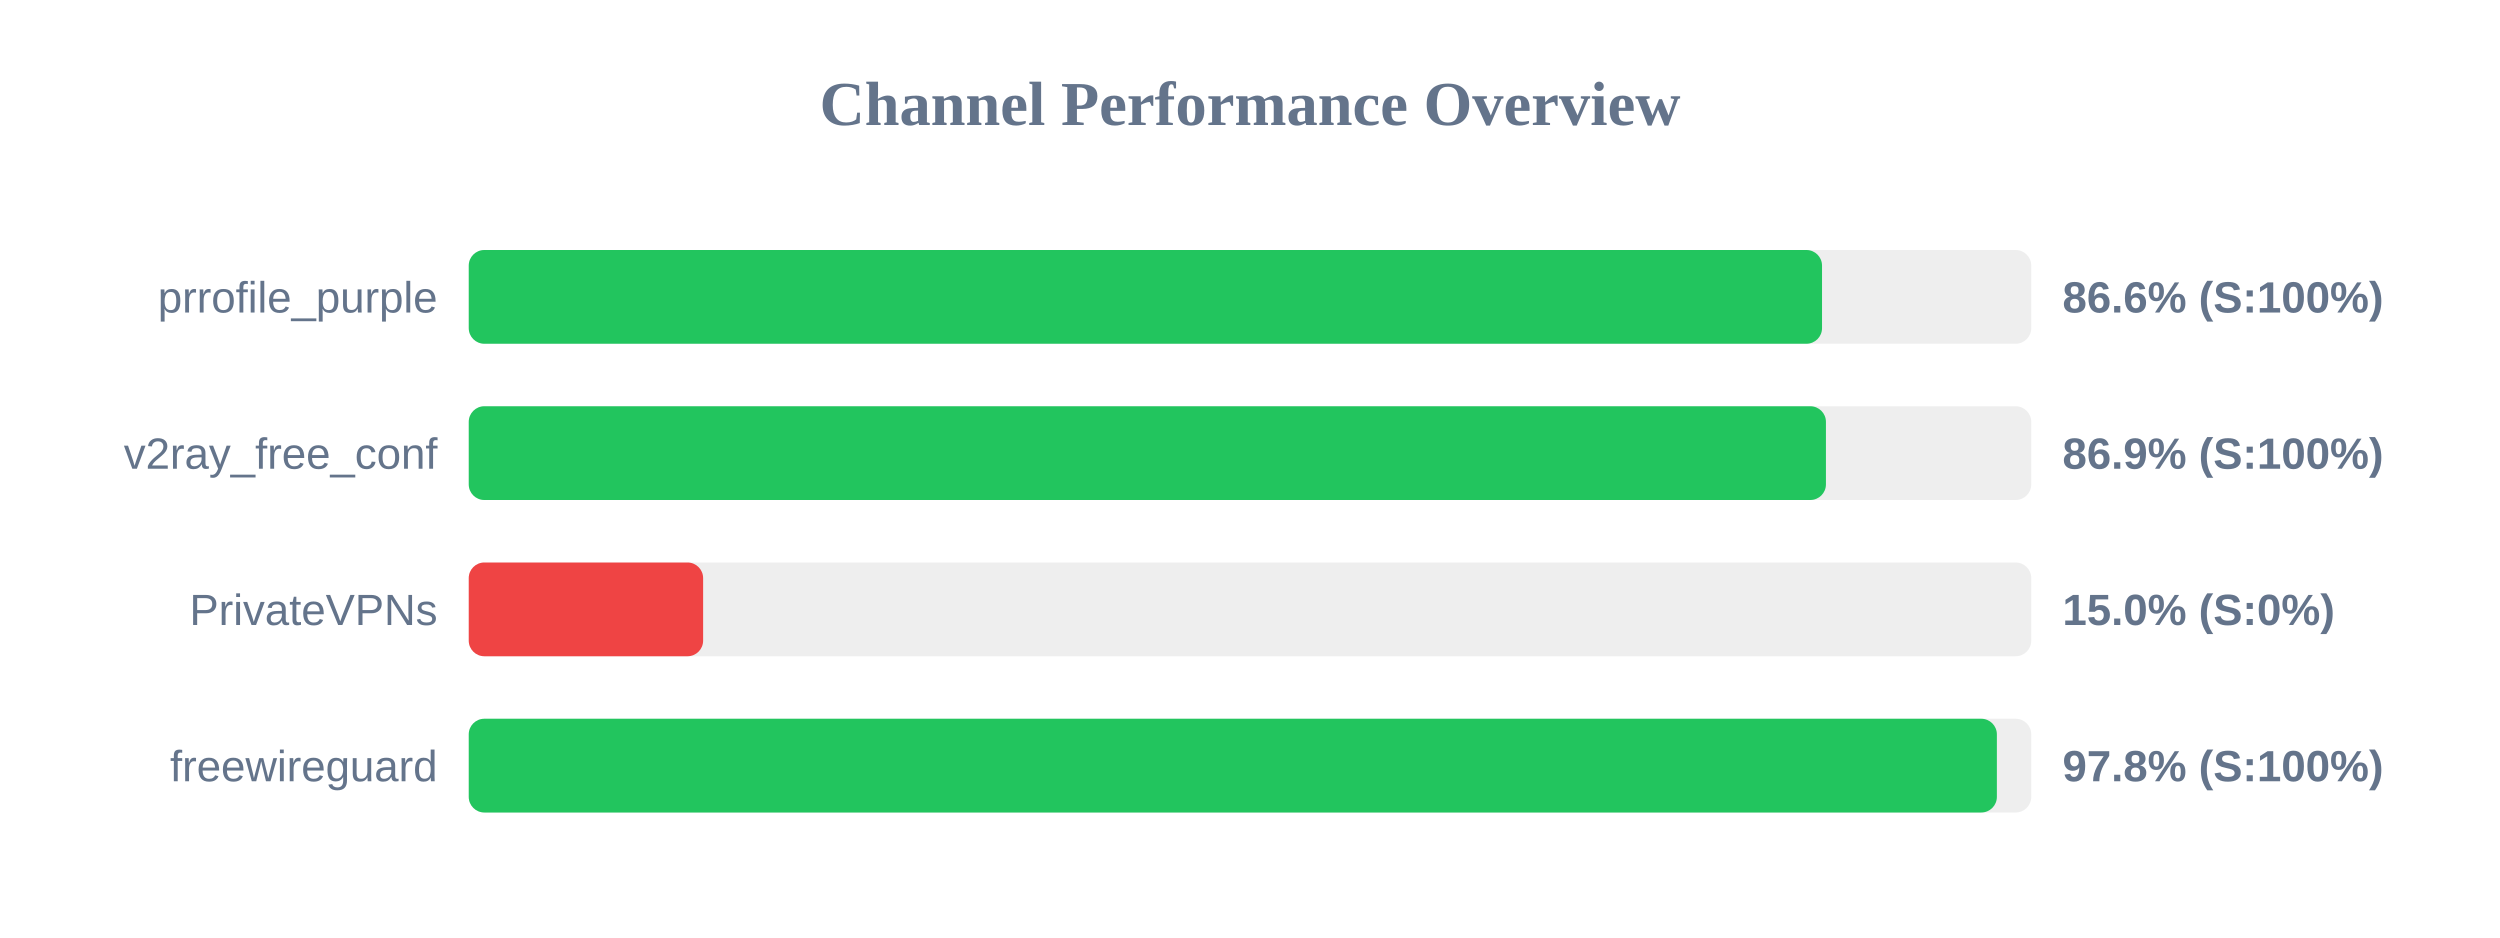
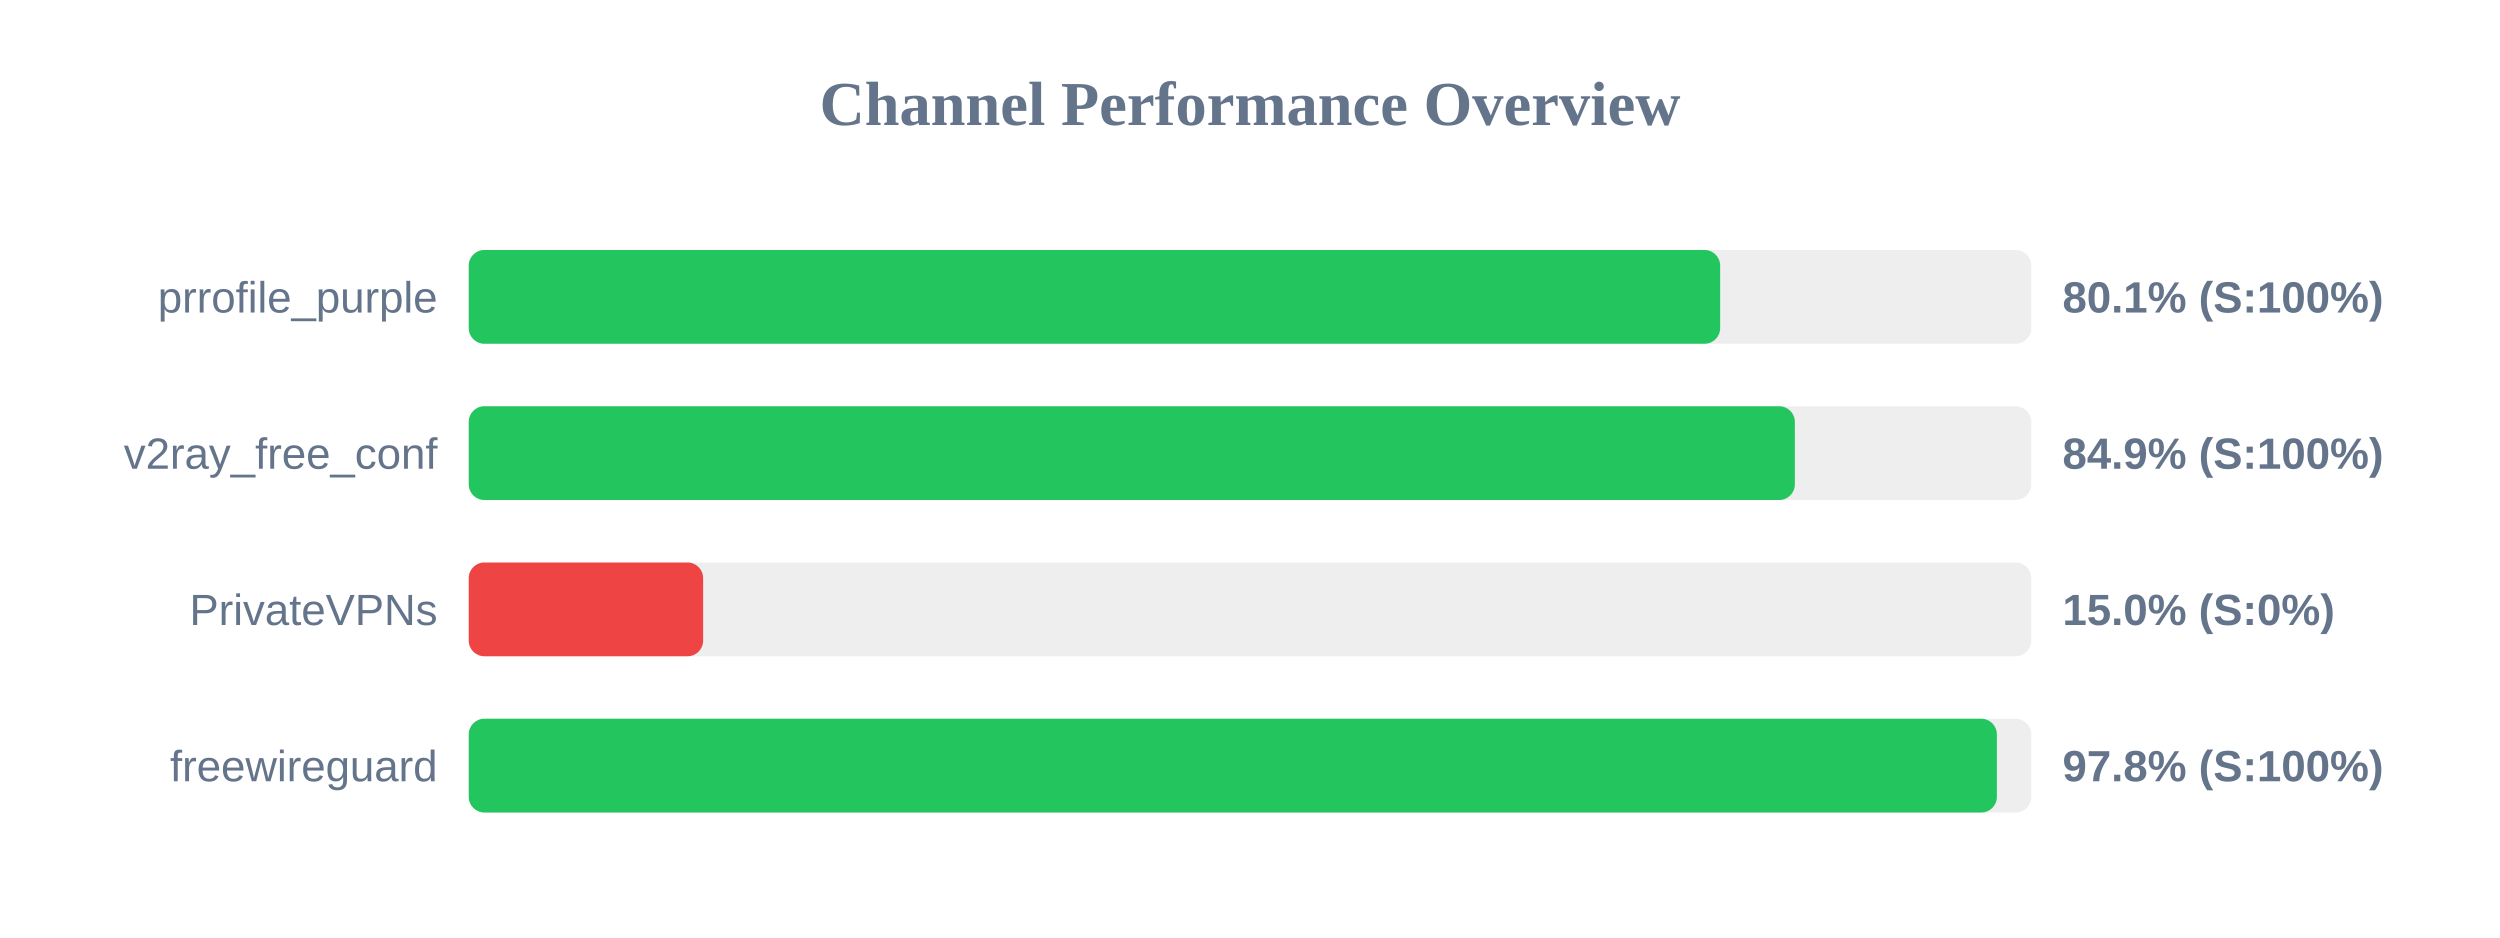
<svg xmlns="http://www.w3.org/2000/svg" width="800" height="300" version="1.1">
  <style>
        .row { font: 14px Arial; fill: #64748b; }
        .score { font: bold 14px Arial; fill: #64748b; }
    </style>
  <text x="400" y="40" text-anchor="middle" font-size="20px" font-weight="bold" fill="#64748b">Channel Performance Overview</text>
  <rect x="150" y="80" width="500" height="30" fill="#eee" rx="5" />
-   <rect x="150" y="80" width="433.05" height="30" fill="#22c55e" rx="5" />
+   <rect x="150" y="80" width="400.45" height="30" fill="#22c55e" rx="5" />
  <text x="140" y="100" text-anchor="end" class="row">prrofile_purple</text>
-   <text x="660" y="100" text-anchor="start" class="score">86.6% (S:100%)</text>
+   <text x="660" y="100" text-anchor="start" class="score">80.1% (S:100%)</text>
  <rect x="150" y="130" width="500" height="30" fill="#eee" rx="5" />
-   <rect x="150" y="130" width="434.3" height="30" fill="#22c55e" rx="5" />
+   <rect x="150" y="130" width="424.35" height="30" fill="#22c55e" rx="5" />
  <text x="140" y="150" text-anchor="end" class="row">v2ray_free_conf</text>
-   <text x="660" y="150" text-anchor="start" class="score">86.9% (S:100%)</text>
+   <text x="660" y="150" text-anchor="start" class="score">84.9% (S:100%)</text>
  <rect x="150" y="180" width="500" height="30" fill="#eee" rx="5" />
  <rect x="150" y="180" width="75.0" height="30" fill="#ef4444" rx="5" />
  <text x="140" y="200" text-anchor="end" class="row">PrivateVPNs</text>
  <text x="660" y="200" text-anchor="start" class="score">15.0% (S:0%)</text>
  <rect x="150" y="230" width="500" height="30" fill="#eee" rx="5" />
  <rect x="150" y="230" width="489.0" height="30" fill="#22c55e" rx="5" />
  <text x="140" y="250" text-anchor="end" class="row">freewireguard</text>
  <text x="660" y="250" text-anchor="start" class="score">97.8% (S:100%)</text>
</svg>
